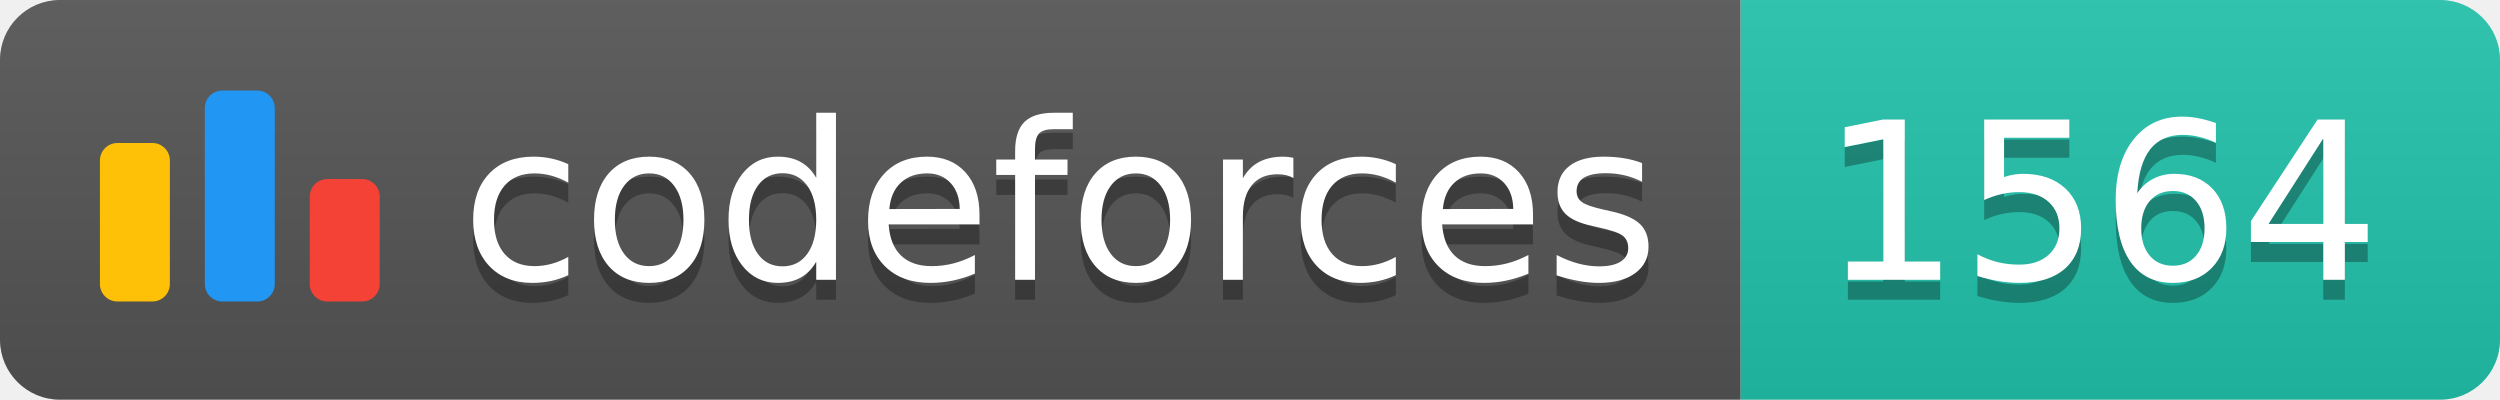
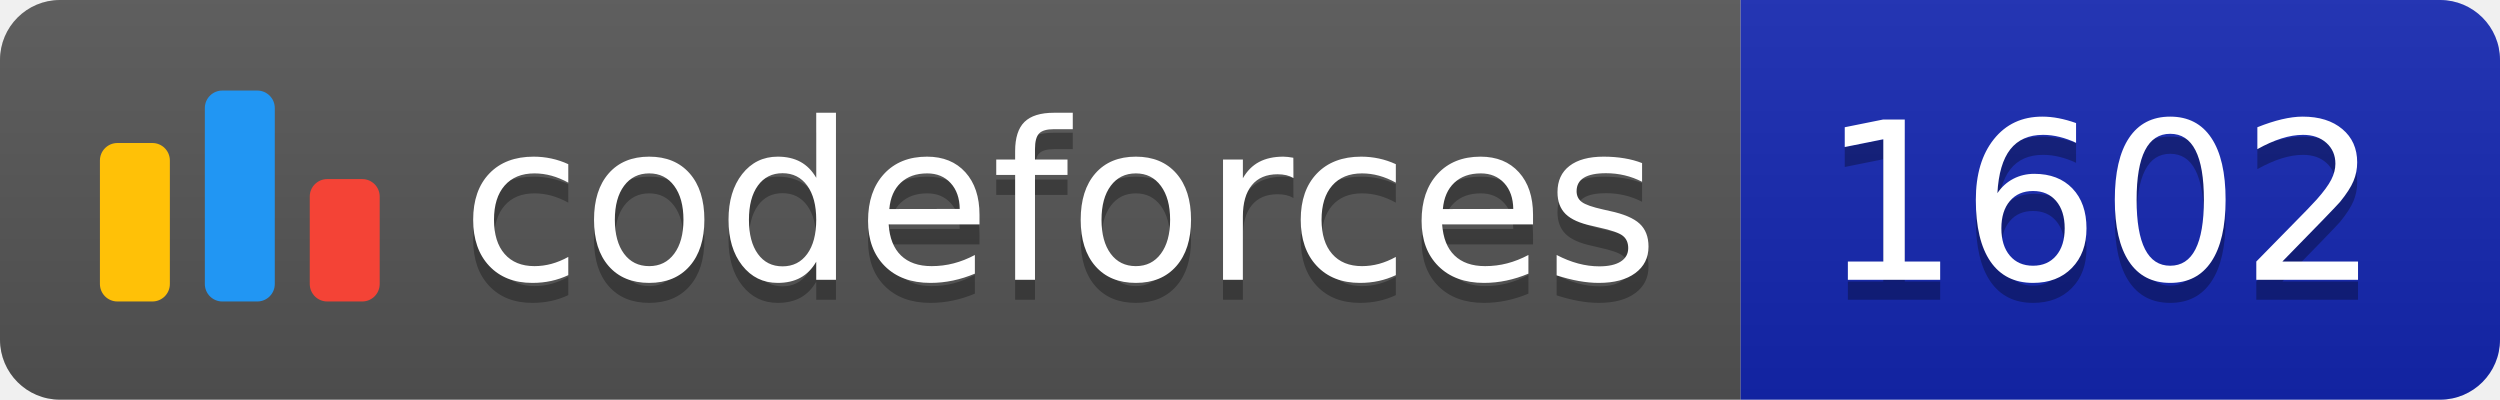
<svg xmlns="http://www.w3.org/2000/svg" width="125.1" height="20">
  <linearGradient id="smooth" x2="0" y2="100%">
    <stop offset="0" stop-color="#bbb" stop-opacity=".1" />
    <stop offset="1" stop-opacity=".1" />
  </linearGradient>
  <clipPath id="round">
    <rect width="125.1" height="20" rx="3" fill="#fff" />
  </clipPath>
  <g clip-path="url(#round)">
    <rect width="87.1" height="20" fill="#555" />
-     <rect x="87.1" width="38.0" height="20" fill="#22C4AE" />
+     <rect x="87.1" width="38.0" height="20" fill="#1427B2" />
    <rect width="125.1" height="20" fill="url(#smooth)" />
  </g>
  <g fill="#fff" text-anchor="middle" font-family="DejaVu Sans,Verdana,Geneva,sans-serif" font-size="110">
    <svg x="5" y="3" class="logo" width="14" height="14" viewBox="0 0 32 25" fill="none">
      <rect y="6" width="8" height="18.125" rx="2" fill="#FFC107" />
      <rect x="24" y="10.125" width="8" height="14" rx="2" fill="#F44336" />
      <rect x="12" width="8" height="24.125" rx="2" fill="#2196F3" />
    </svg>
    <text x="530.5" y="150" fill="#010101" fill-opacity=".3" transform="scale(0.1)" textLength="601.0" lengthAdjust="spacing">codeforces
        </text>
    <text x="530.5" y="140" transform="scale(0.1)" textLength="601.0" lengthAdjust="spacing">codeforces</text>
-     <text x="1051.0" y="150" fill="#010101" fill-opacity=".3" transform="scale(0.1)" textLength="280.0" lengthAdjust="spacing">1564
+     <text x="1051.0" y="150" fill="#010101" fill-opacity=".3" transform="scale(0.1)" textLength="280.0" lengthAdjust="spacing">1602
        </text>
-     <text x="1051.0" y="140" transform="scale(0.1)" textLength="280.0" lengthAdjust="spacing">1564</text>
+     <text x="1051.0" y="140" transform="scale(0.1)" textLength="280.0" lengthAdjust="spacing">1602</text>
  </g>
</svg>
